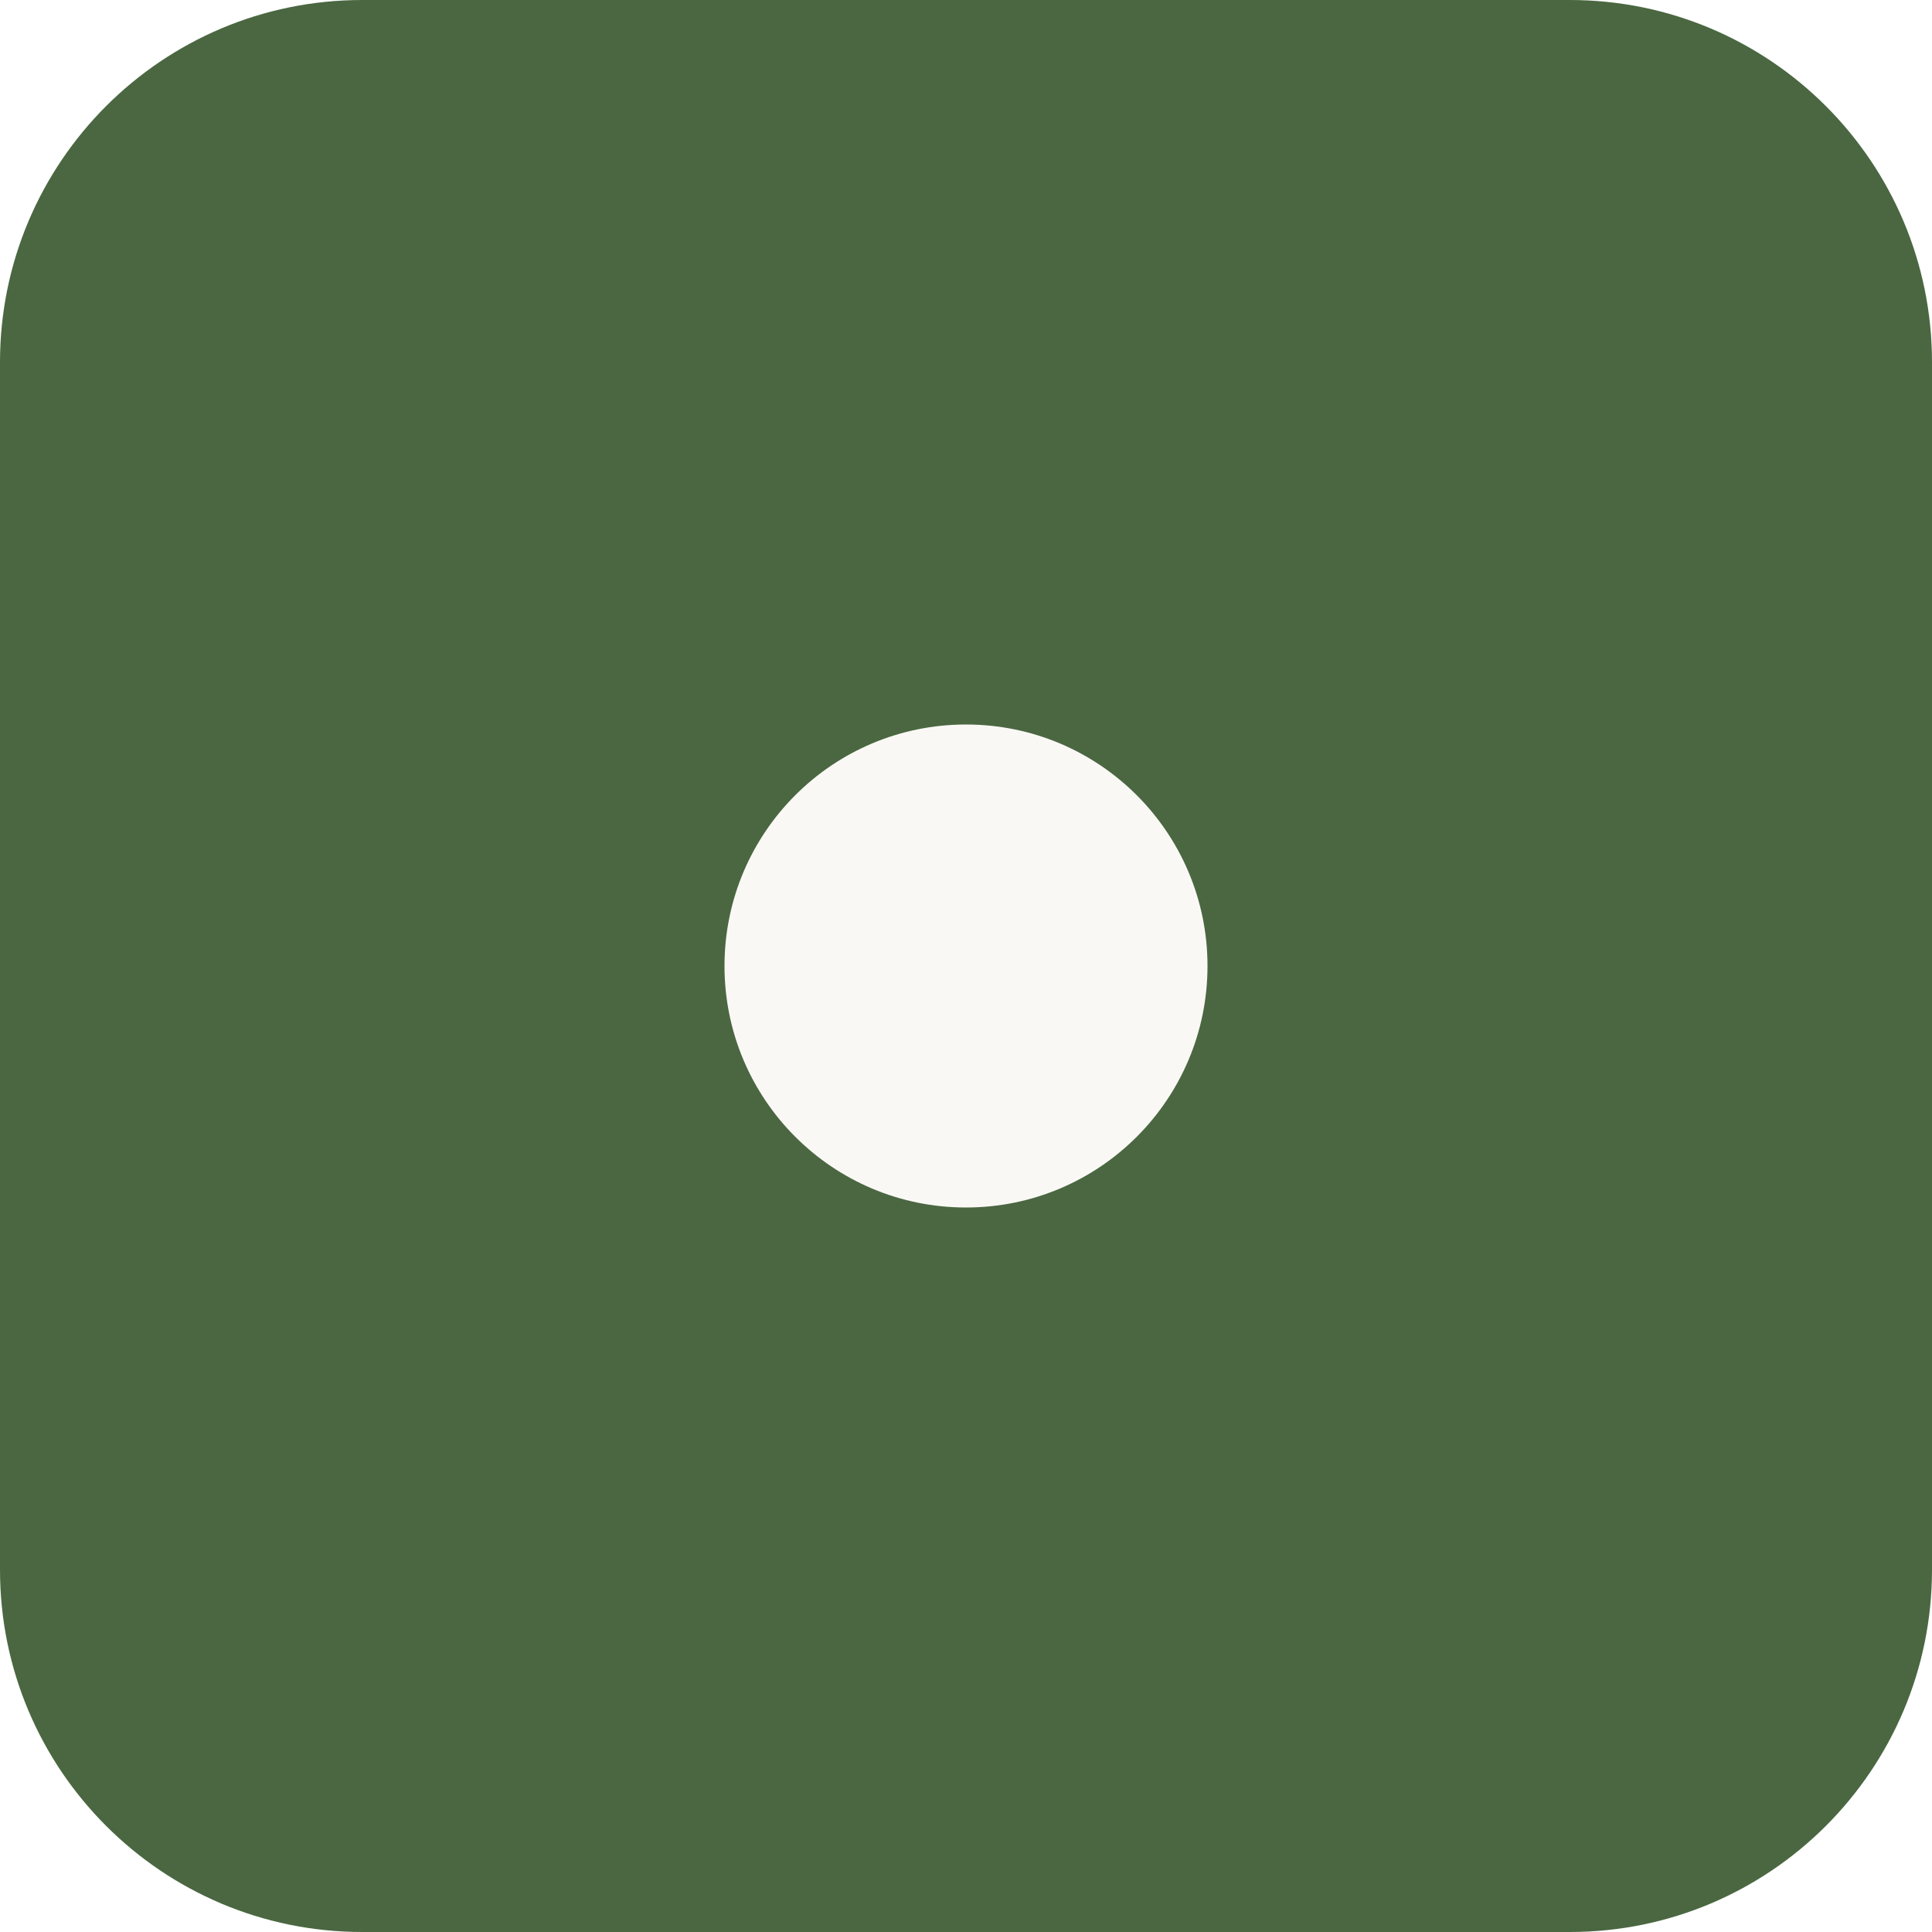
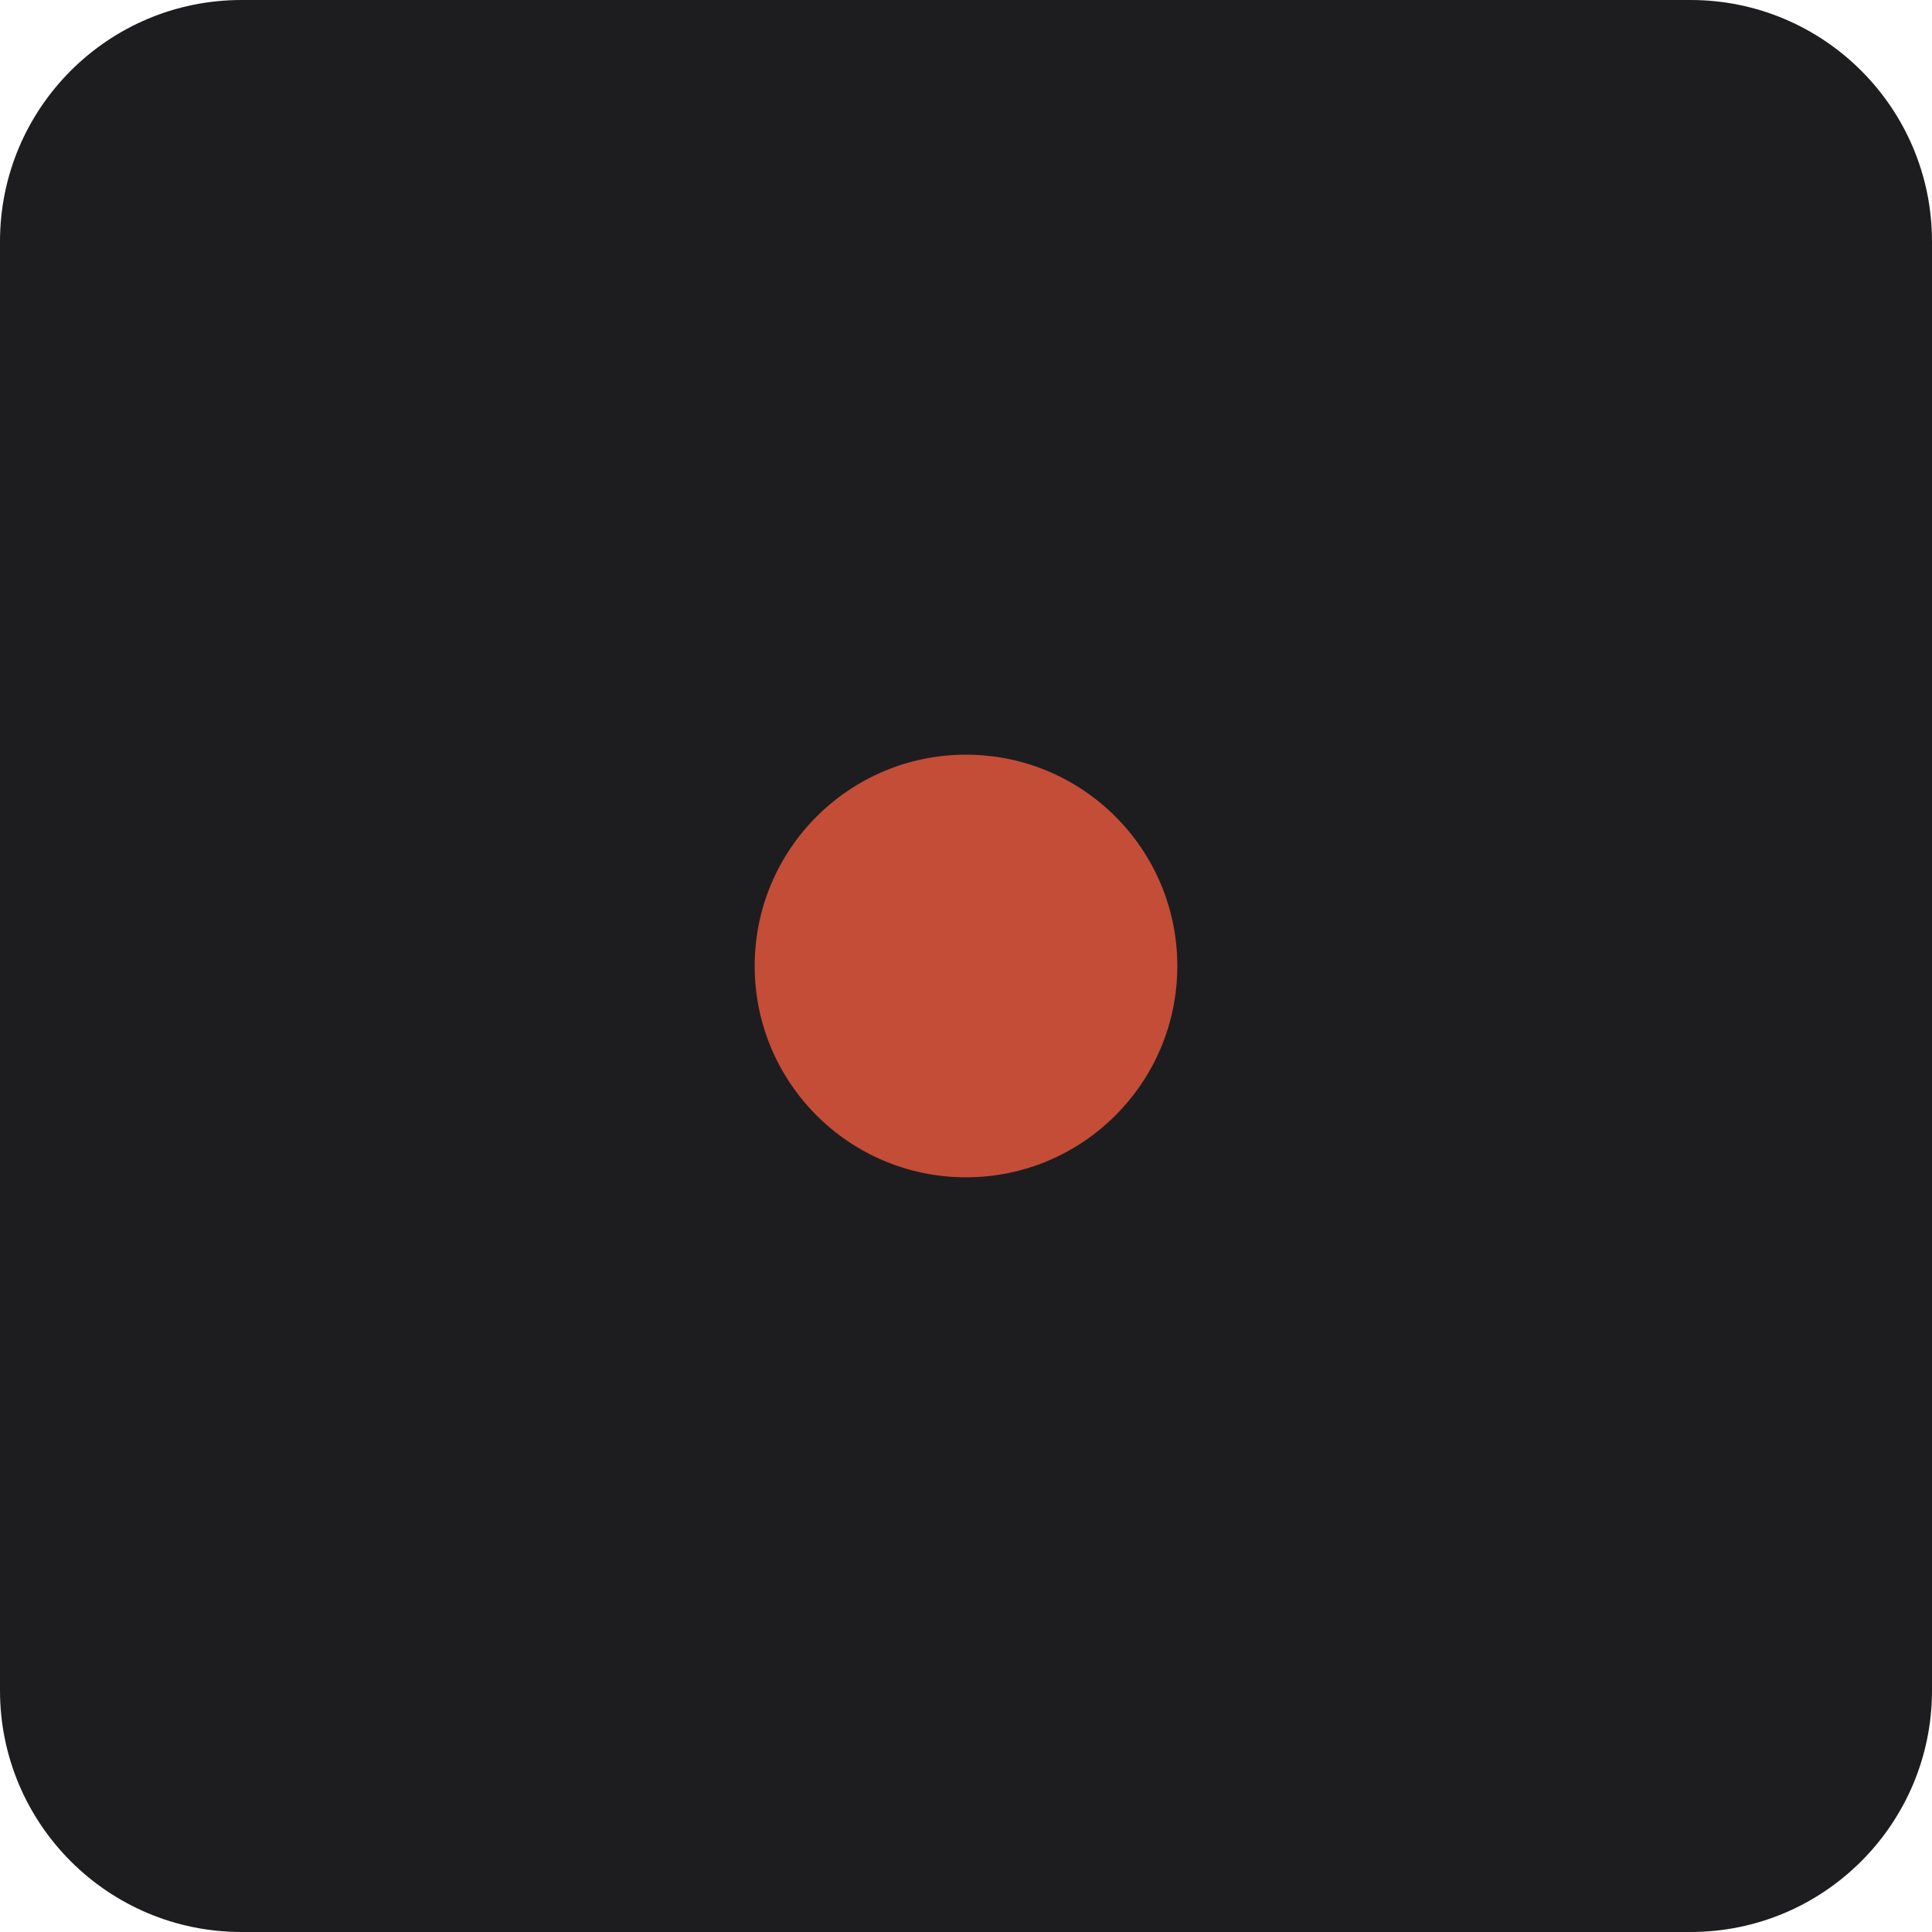
<svg xmlns="http://www.w3.org/2000/svg" viewBox="0 0 32 32">
-   <rect width="32" height="32" rx="6" fill="#4a6741" />
-   <circle cx="16" cy="16" r="4" fill="#faf8f5" />
+   <rect width="32" height="32" rx="4" fill="#1d1d1f" />
+   <circle cx="16" cy="16" r="3.5" fill="#c44d38" />
</svg>
